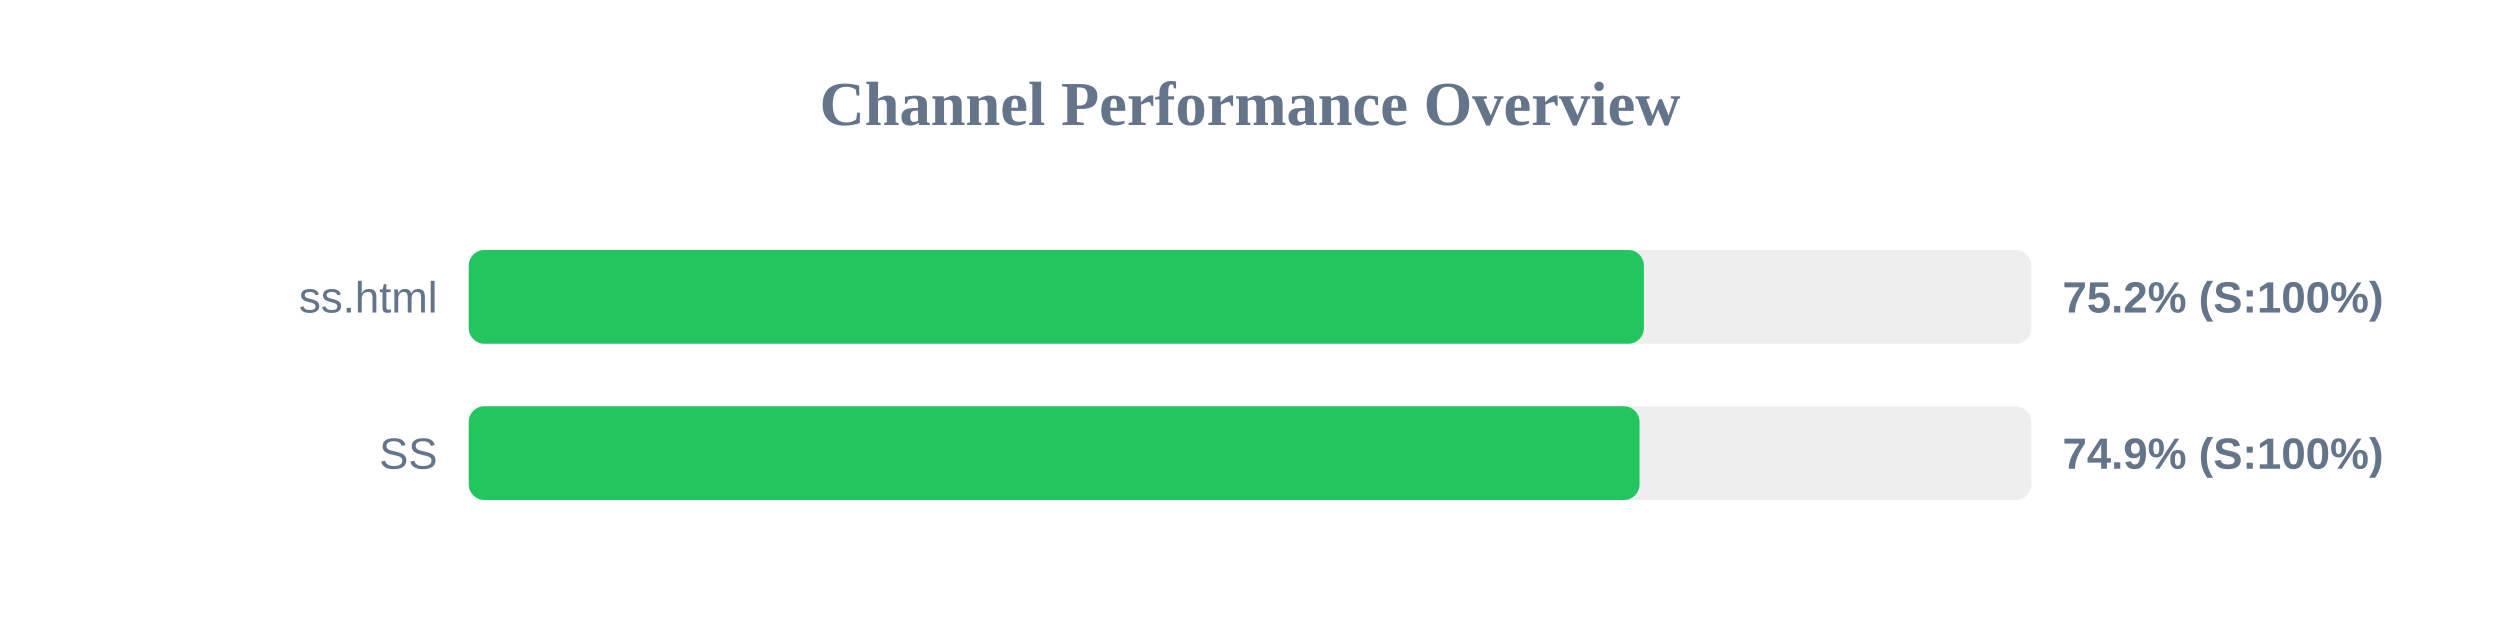
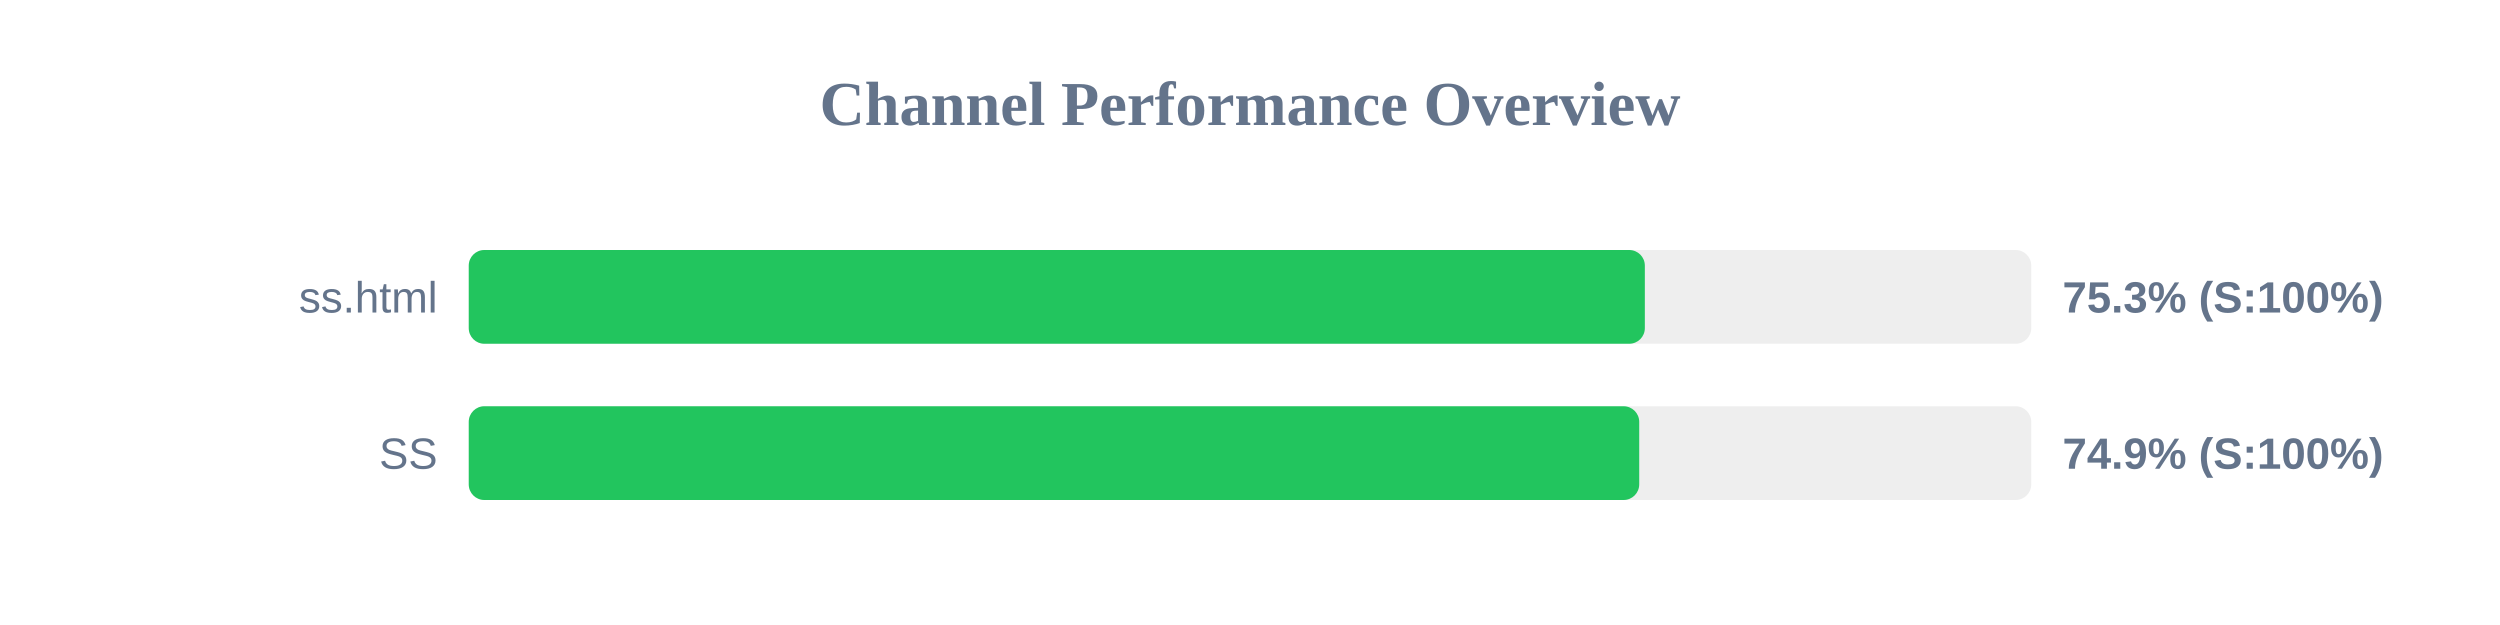
<svg xmlns="http://www.w3.org/2000/svg" width="800" height="200" version="1.1">
  <style>
        .row { font: 14px Arial; fill: #64748b; }
        .score { font: bold 14px Arial; fill: #64748b; }
    </style>
  <text x="400" y="40" text-anchor="middle" font-size="20px" font-weight="bold" fill="#64748b">Channel Performance Overview</text>
  <rect x="150" y="80" width="500" height="30" fill="#eee" rx="5" />
-   <rect x="150" y="80" width="376.05" height="30" fill="#22c55e" rx="5" />
+   <rect x="150" y="80" width="376.35" height="30" fill="#22c55e" rx="5" />
  <text x="140" y="100" text-anchor="end" class="row">ss.html</text>
-   <text x="660" y="100" text-anchor="start" class="score">75.2% (S:100%)</text>
+   <text x="660" y="100" text-anchor="start" class="score">75.3% (S:100%)</text>
  <rect x="150" y="130" width="500" height="30" fill="#eee" rx="5" />
-   <rect x="150" y="130" width="374.65" height="30" fill="#22c55e" rx="5" />
+   <rect x="150" y="130" width="374.55" height="30" fill="#22c55e" rx="5" />
  <text x="140" y="150" text-anchor="end" class="row">SS</text>
  <text x="660" y="150" text-anchor="start" class="score">74.9% (S:100%)</text>
</svg>
